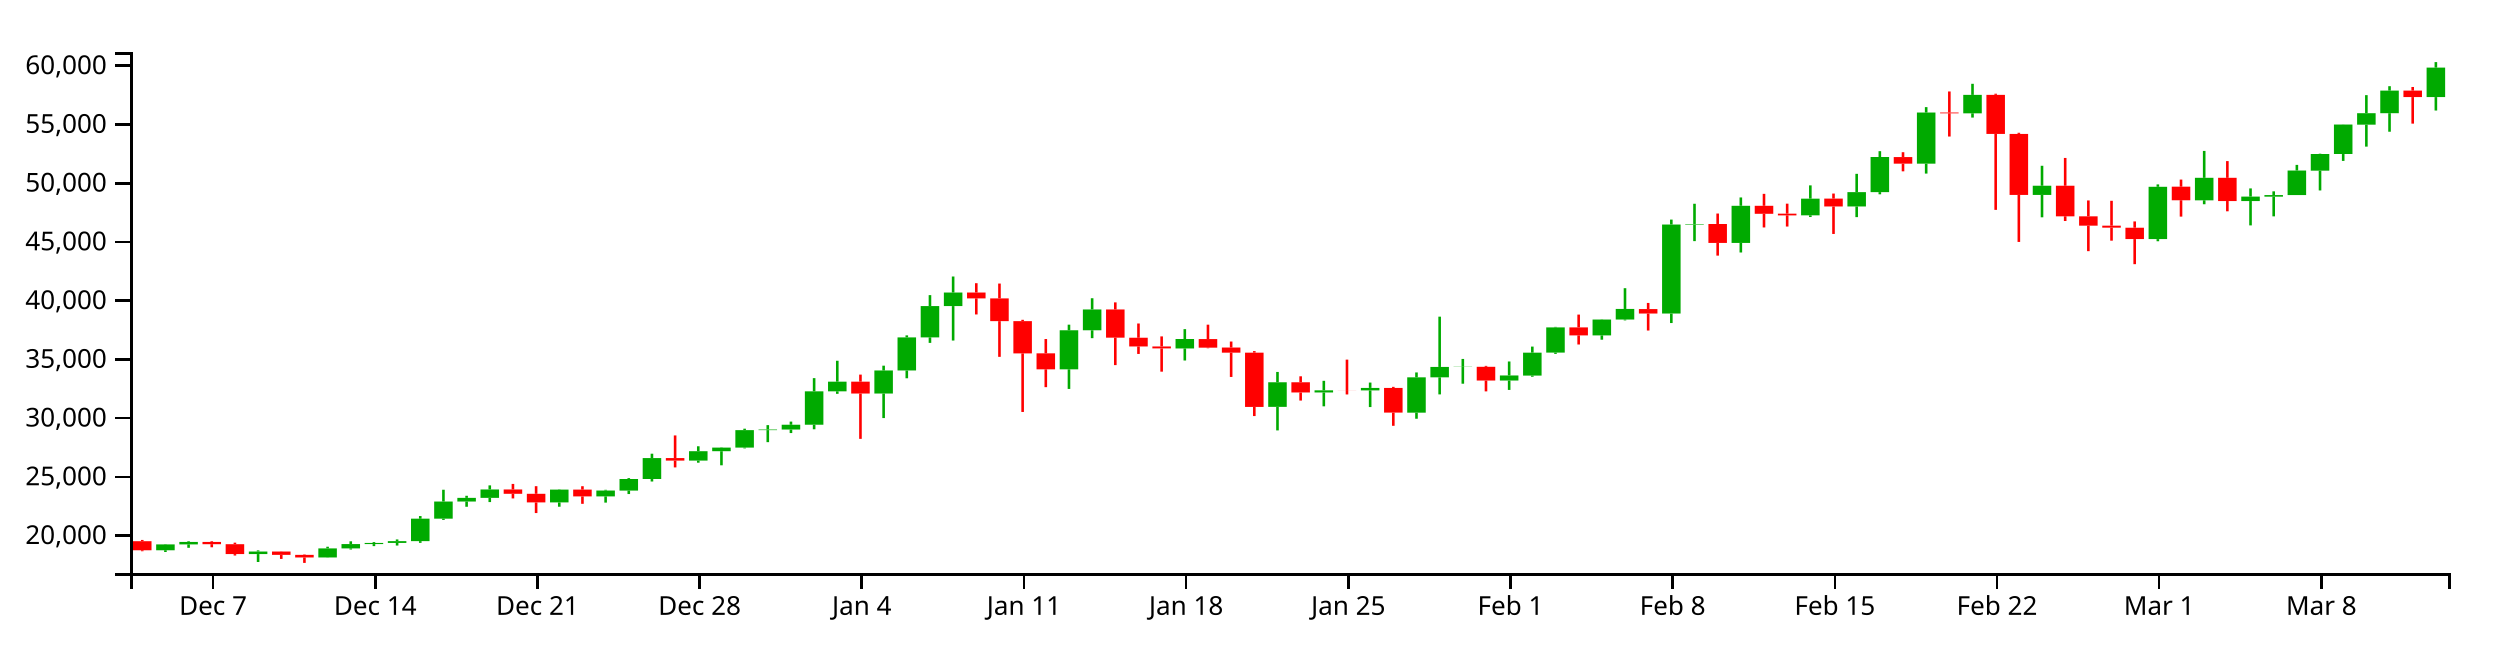
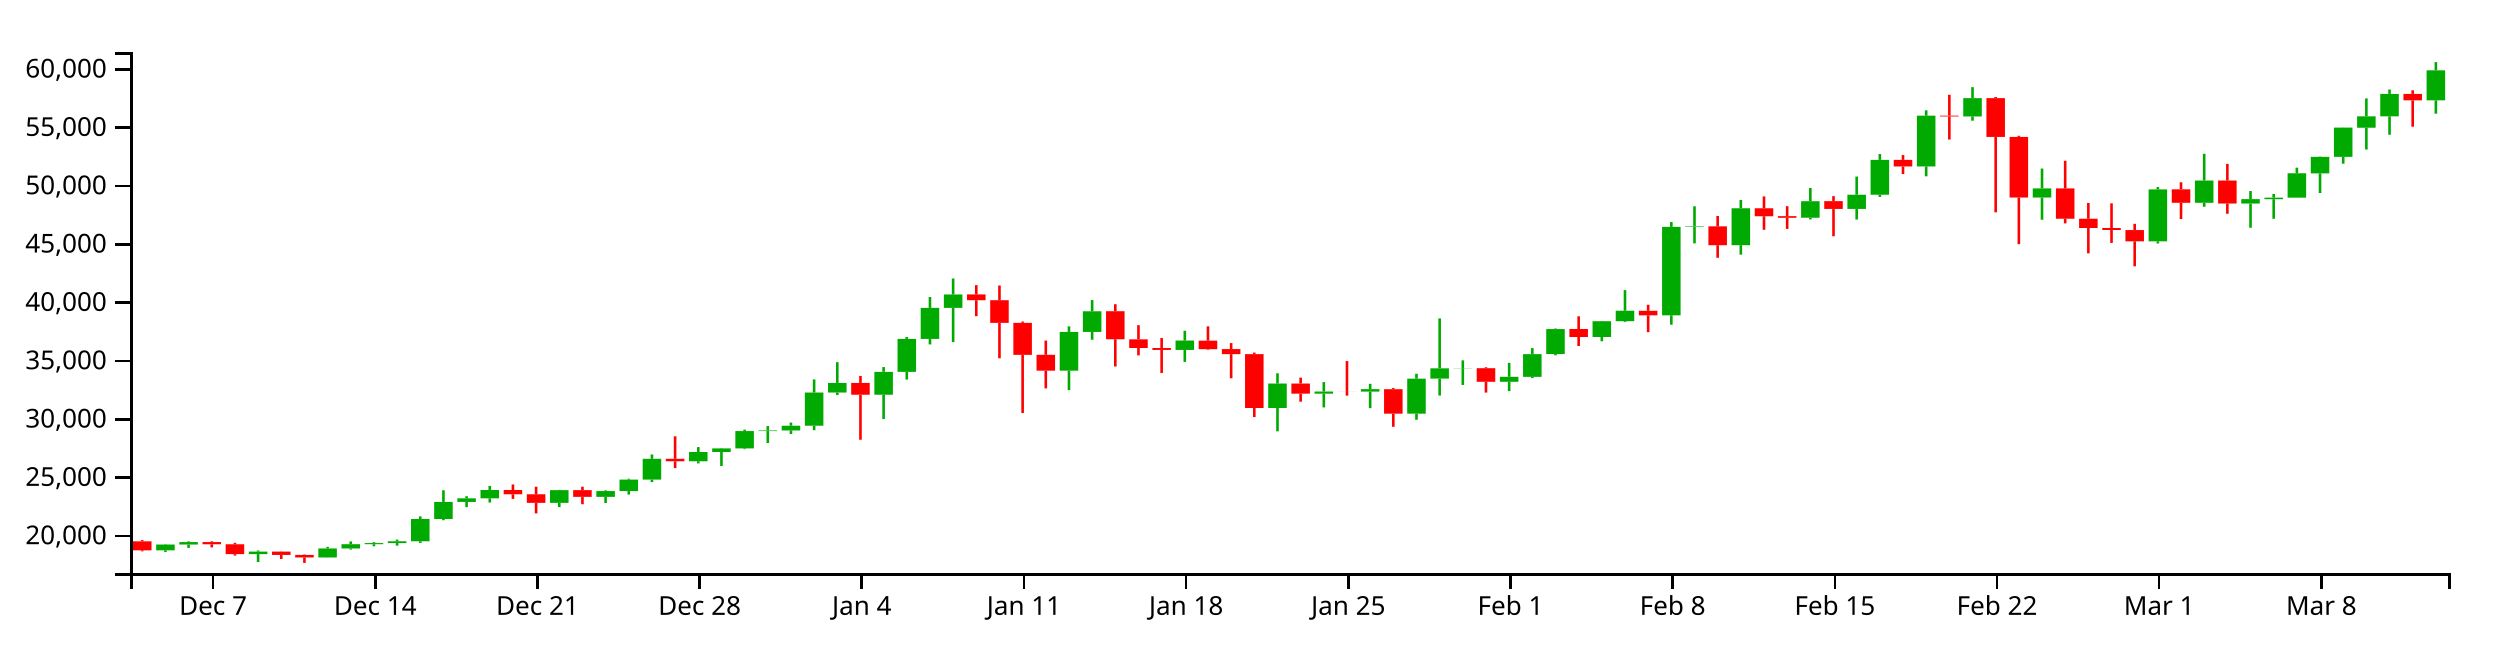
<svg xmlns="http://www.w3.org/2000/svg" version="1.1" width="960" height="250">
  <g transform="translate(50,20)">
    <style>.axis path,.axis line{fill:none;stroke:#000;shape-rendering:crispEdges;}path.candle{stroke:#000000;}path.candle.body{stroke-width:0;}path.candle.up{fill:#00AA00;stroke:#00AA00;}path.candle.down{fill:#FF0000;stroke:#FF0000;}</style>
    <g class="candlestick">
      <g class="data">
-         <path class="candle body up" d="M 9.964 191.29 l 7.117 0 L 17.081 189.047 l -7.117 0 L 9.964 191.29 M 18.86 189.047 l 7.117 0 L 25.978 188.092 l -7.117 0 L 18.86 189.047 M 45.55 192.762 l 7.117 0 L 52.667 191.783 l -7.117 0 L 45.55 192.762 M 72.239 194.06 l 7.117 0 L 79.356 190.576 l -7.117 0 L 72.239 194.06 M 81.136 190.576 l 7.117 0 L 88.253 188.924 l -7.117 0 L 81.136 190.576 M 90.032 188.924 l 7.117 0 L 97.149 188.481 l -7.117 0 L 90.032 188.924 M 98.928 188.478 l 7.117 0 L 106.046 187.789 l -7.117 0 L 98.928 188.478 M 107.825 187.789 l 7.117 0 L 114.942 179.177 l -7.117 0 L 107.825 187.789 M 116.721 179.177 l 7.117 0 L 123.838 172.583 l -7.117 0 L 116.721 179.177 M 125.618 172.583 l 7.117 0 L 132.735 171.183 l -7.117 0 L 125.618 172.583 M 134.514 171.183 l 7.117 0 L 141.631 167.961 l -7.117 0 L 134.514 171.183 M 161.204 172.932 l 7.117 0 L 168.321 168.01 l -7.117 0 L 161.204 172.932 M 178.996 170.619 l 7.117 0 L 186.114 168.378 l -7.117 0 L 178.996 170.619 M 187.893 168.379 l 7.117 0 L 195.01 163.942 l -7.117 0 L 187.893 168.379 M 196.789 163.942 l 7.117 0 L 203.906 155.908 l -7.117 0 L 196.789 163.942 M 214.582 156.864 l 7.117 0 L 221.699 153.264 l -7.117 0 L 214.582 156.864 M 223.479 153.264 l 7.117 0 L 230.596 151.886 l -7.117 0 L 223.479 153.264 M 232.375 151.886 l 7.117 0 L 239.492 145.161 l -7.117 0 L 232.375 151.886 M 241.271 145.161 l 7.117 0 L 248.389 144.944 l -7.117 0 L 241.271 145.161 M 250.168 144.944 l 7.117 0 L 257.285 143.103 l -7.117 0 L 250.168 144.944 M 259.064 143.103 l 7.117 0 L 266.182 130.261 l -7.117 0 L 259.064 143.103 M 267.961 130.27 l 7.117 0 L 275.078 126.554 l -7.117 0 L 267.961 130.27 M 285.754 131.112 l 7.117 0 L 292.871 122.271 l -7.117 0 L 285.754 131.112 M 294.65 122.271 l 7.117 0 L 301.767 109.55 l -7.117 0 L 294.65 122.271 M 303.547 109.55 l 7.117 0 L 310.664 97.536 l -7.117 0 L 303.547 109.55 M 312.443 97.535 l 7.117 0 L 319.56 92.346 l -7.117 0 L 312.443 97.535 M 356.925 121.821 l 7.117 0 L 364.042 106.834 l -7.117 0 L 356.925 121.821 M 365.822 106.834 l 7.117 0 L 372.939 98.835 l -7.117 0 L 365.822 106.834 M 401.407 113.81 l 7.117 0 L 408.525 110.173 l -7.117 0 L 401.407 113.81 M 436.993 136.245 l 7.117 0 L 444.11 126.802 l -7.117 0 L 436.993 136.245 M 454.786 130.714 l 7.117 0 L 461.903 129.893 l -7.117 0 L 454.786 130.714 M 472.579 129.919 l 7.117 0 L 479.696 128.956 l -7.117 0 L 472.579 129.919 M 490.372 138.455 l 7.117 0 L 497.489 124.908 l -7.117 0 L 490.372 138.455 M 499.268 124.893 l 7.117 0 L 506.385 120.905 l -7.117 0 L 499.268 124.893 M 508.165 120.932 l 7.117 0 L 515.282 120.857 l -7.117 0 L 508.165 120.932 M 525.958 126.135 l 7.117 0 L 533.075 124.18 l -7.117 0 L 525.958 126.135 M 534.854 124.222 l 7.117 0 L 541.971 115.428 l -7.117 0 L 534.854 124.222 M 543.75 115.399 l 7.117 0 L 550.868 105.717 l -7.117 0 L 543.75 115.399 M 561.543 108.795 l 7.117 0 L 568.661 102.688 l -7.117 0 L 561.543 108.795 M 570.44 102.693 l 7.117 0 L 577.557 98.643 l -7.117 0 L 570.44 102.693 M 588.233 100.408 l 7.117 0 L 595.35 66.216 l -7.117 0 L 588.233 100.408 M 597.129 66.216 l 7.117 0 L 604.246 66.01 l -7.117 0 L 597.129 66.216 M 614.922 73.287 l 7.117 0 L 622.039 59.022 l -7.117 0 L 614.922 73.287 M 641.611 62.688 l 7.117 0 L 648.729 56.278 l -7.117 0 L 641.611 62.688 M 659.404 59.285 l 7.117 0 L 666.521 53.771 l -7.117 0 L 659.404 59.285 M 668.301 53.771 l 7.117 0 L 675.418 40.299 l -7.117 0 L 668.301 53.771 M 686.094 42.857 l 7.117 0 L 693.211 23.218 l -7.117 0 L 686.094 42.857 M 703.886 23.51 l 7.117 0 L 711.004 16.439 l -7.117 0 L 703.886 23.51 M 730.576 54.865 l 7.117 0 L 737.693 51.323 l -7.117 0 L 730.576 54.865 M 775.058 71.813 l 7.117 0 L 782.175 51.725 l -7.117 0 L 775.058 71.813 M 792.851 56.915 l 7.117 0 L 799.968 48.286 l -7.117 0 L 792.851 56.915 M 810.644 57.197 l 7.117 0 L 817.761 55.493 l -7.117 0 L 810.644 57.197 M 819.54 55.515 l 7.117 0 L 826.657 54.905 l -7.117 0 L 819.54 55.515 M 828.437 54.905 l 7.117 0 L 835.554 45.478 l -7.117 0 L 828.437 54.905 M 837.333 45.535 l 7.117 0 L 844.45 39.147 l -7.117 0 L 837.333 45.535 M 846.23 39.147 l 7.117 0 L 853.347 27.826 l -7.117 0 L 846.23 39.147 M 855.126 27.871 l 7.117 0 L 862.243 23.463 l -7.117 0 L 855.126 27.871 M 864.022 23.463 l 7.117 0 L 871.14 14.794 l -7.117 0 L 864.022 23.463 M 881.815 17.282 l 7.117 0 L 888.932 5.965 l -7.117 0 L 881.815 17.282" />
-         <path class="candle body down" d="M 1.068 187.808 l 7.117 0 L 8.185 191.29 l -7.117 0 L 1.068 187.808 M 27.757 188.095 l 7.117 0 L 34.874 188.96 l -7.117 0 L 27.757 188.095 M 36.653 188.96 l 7.117 0 L 43.77 192.762 l -7.117 0 L 36.653 188.96 M 54.446 191.783 l 7.117 0 L 61.563 193.076 l -7.117 0 L 54.446 191.783 M 63.343 193.075 l 7.117 0 L 70.46 194.06 l -7.117 0 L 63.343 193.075 M 143.411 167.961 l 7.117 0 L 150.528 169.613 l -7.117 0 L 143.411 167.961 M 152.307 169.613 l 7.117 0 L 159.424 172.932 l -7.117 0 L 152.307 169.613 M 170.1 168.01 l 7.117 0 L 177.217 170.618 l -7.117 0 L 170.1 168.01 M 205.686 155.908 l 7.117 0 L 212.803 156.863 l -7.117 0 L 205.686 155.908 M 276.857 126.554 l 7.117 0 L 283.974 131.117 l -7.117 0 L 276.857 126.554 M 321.339 92.327 l 7.117 0 L 328.457 94.577 l -7.117 0 L 321.339 92.327 M 330.236 94.577 l 7.117 0 L 337.353 103.321 l -7.117 0 L 330.236 94.577 M 339.132 103.321 l 7.117 0 L 346.25 115.707 l -7.117 0 L 339.132 103.321 M 348.029 115.68 l 7.117 0 L 355.146 121.812 l -7.117 0 L 348.029 115.68 M 374.718 98.831 l 7.117 0 L 381.835 109.672 l -7.117 0 L 374.718 98.831 M 383.615 109.694 l 7.117 0 L 390.732 113.043 l -7.117 0 L 383.615 109.694 M 392.511 113.043 l 7.117 0 L 399.628 113.794 l -7.117 0 L 392.511 113.043 M 410.304 110.212 l 7.117 0 L 417.421 113.51 l -7.117 0 L 410.304 110.212 M 419.2 113.463 l 7.117 0 L 426.317 115.419 l -7.117 0 L 419.2 113.463 M 428.097 115.419 l 7.117 0 L 435.214 136.253 l -7.117 0 L 428.097 115.419 M 445.89 126.78 l 7.117 0 L 453.007 130.714 l -7.117 0 L 445.89 126.78 M 463.683 129.895 l 7.117 0 L 470.8 129.919 l -7.117 0 L 463.683 129.895 M 481.475 128.972 l 7.117 0 L 488.593 138.437 l -7.117 0 L 481.475 128.972 M 517.061 120.857 l 7.117 0 L 524.178 126.135 l -7.117 0 L 517.061 120.857 M 552.647 105.711 l 7.117 0 L 559.764 108.795 l -7.117 0 L 552.647 105.711 M 579.336 98.67 l 7.117 0 L 586.453 100.408 l -7.117 0 L 579.336 98.67 M 606.026 66.01 l 7.117 0 L 613.143 73.287 l -7.117 0 L 606.026 66.01 M 623.818 59.026 l 7.117 0 L 630.936 62.098 l -7.117 0 L 623.818 59.026 M 632.715 62.051 l 7.117 0 L 639.832 62.702 l -7.117 0 L 632.715 62.051 M 650.508 56.266 l 7.117 0 L 657.625 59.285 l -7.117 0 L 650.508 56.266 M 677.197 40.308 l 7.117 0 L 684.314 42.857 l -7.117 0 L 677.197 40.308 M 694.99 23.218 l 7.117 0 L 702.107 23.51 l -7.117 0 L 694.99 23.218 M 712.783 16.422 l 7.117 0 L 719.9 31.421 l -7.117 0 L 712.783 16.422 M 721.679 31.421 l 7.117 0 L 728.796 54.865 l -7.117 0 L 721.679 31.421 M 739.472 51.322 l 7.117 0 L 746.589 63.063 l -7.117 0 L 739.472 51.322 M 748.369 63.063 l 7.117 0 L 755.486 66.658 l -7.117 0 L 748.369 63.063 M 757.265 66.658 l 7.117 0 L 764.382 67.427 l -7.117 0 L 757.265 66.658 M 766.162 67.439 l 7.117 0 L 773.279 71.806 l -7.117 0 L 766.162 67.439 M 783.954 51.685 l 7.117 0 L 791.072 56.897 l -7.117 0 L 783.954 51.685 M 801.747 48.286 l 7.117 0 L 808.864 57.197 l -7.117 0 L 801.747 48.286 M 872.919 14.794 l 7.117 0 L 880.036 17.282 l -7.117 0 L 872.919 14.794" />
+         <path class="candle body up" d="M 9.964 191.324 l 7.117 0 L 17.081 189.097 l -7.117 0 L 9.964 191.324 M 18.86 189.097 l 7.117 0 L 25.978 188.148 l -7.117 0 L 18.86 189.097 M 45.55 192.786 l 7.117 0 L 52.667 191.813 l -7.117 0 L 45.55 192.786 M 72.239 194.074 l 7.117 0 L 79.356 190.615 l -7.117 0 L 72.239 194.074 M 81.136 190.615 l 7.117 0 L 88.253 188.974 l -7.117 0 L 81.136 190.615 M 90.032 188.974 l 7.117 0 L 97.149 188.535 l -7.117 0 L 90.032 188.974 M 98.928 188.532 l 7.117 0 L 106.046 187.848 l -7.117 0 L 98.928 188.532 M 107.825 187.848 l 7.117 0 L 114.942 179.295 l -7.117 0 L 107.825 187.848 M 116.721 179.295 l 7.117 0 L 123.838 172.748 l -7.117 0 L 116.721 179.295 M 125.618 172.748 l 7.117 0 L 132.735 171.358 l -7.117 0 L 125.618 172.748 M 134.514 171.358 l 7.117 0 L 141.631 168.158 l -7.117 0 L 134.514 171.358 M 161.204 173.094 l 7.117 0 L 168.321 168.207 l -7.117 0 L 161.204 173.094 M 178.996 170.798 l 7.117 0 L 186.114 168.572 l -7.117 0 L 178.996 170.798 M 187.893 168.573 l 7.117 0 L 195.01 164.167 l -7.117 0 L 187.893 168.573 M 196.789 164.167 l 7.117 0 L 203.906 156.189 l -7.117 0 L 196.789 164.167 M 214.582 157.138 l 7.117 0 L 221.699 153.564 l -7.117 0 L 214.582 157.138 M 223.479 153.564 l 7.117 0 L 230.596 152.195 l -7.117 0 L 223.479 153.564 M 232.375 152.195 l 7.117 0 L 239.492 145.518 l -7.117 0 L 232.375 152.195 M 241.271 145.518 l 7.117 0 L 248.389 145.302 l -7.117 0 L 241.271 145.518 M 250.168 145.302 l 7.117 0 L 257.285 143.474 l -7.117 0 L 250.168 145.302 M 259.064 143.474 l 7.117 0 L 266.182 130.722 l -7.117 0 L 259.064 143.474 M 267.961 130.73 l 7.117 0 L 275.078 127.041 l -7.117 0 L 267.961 130.73 M 285.754 131.567 l 7.117 0 L 292.871 122.787 l -7.117 0 L 285.754 131.567 M 294.65 122.787 l 7.117 0 L 301.767 110.155 l -7.117 0 L 294.65 122.787 M 303.547 110.155 l 7.117 0 L 310.664 98.225 l -7.117 0 L 303.547 110.155 M 312.443 98.225 l 7.117 0 L 319.56 93.071 l -7.117 0 L 312.443 98.225 M 356.925 122.341 l 7.117 0 L 364.042 107.458 l -7.117 0 L 356.925 122.341 M 365.822 107.458 l 7.117 0 L 372.939 99.515 l -7.117 0 L 365.822 107.458 M 401.407 114.385 l 7.117 0 L 408.525 110.773 l -7.117 0 L 401.407 114.385 M 436.993 136.664 l 7.117 0 L 444.11 127.286 l -7.117 0 L 436.993 136.664 M 454.786 131.171 l 7.117 0 L 461.903 130.356 l -7.117 0 L 454.786 131.171 M 472.579 130.382 l 7.117 0 L 479.696 129.425 l -7.117 0 L 472.579 130.382 M 490.372 138.858 l 7.117 0 L 497.489 125.406 l -7.117 0 L 490.372 138.858 M 499.268 125.391 l 7.117 0 L 506.385 121.431 l -7.117 0 L 499.268 125.391 M 508.165 121.458 l 7.117 0 L 515.282 121.383 l -7.117 0 L 508.165 121.458 M 525.958 126.624 l 7.117 0 L 533.075 124.683 l -7.117 0 L 525.958 126.624 M 534.854 124.724 l 7.117 0 L 541.971 115.993 l -7.117 0 L 534.854 124.724 M 543.75 115.964 l 7.117 0 L 550.868 106.349 l -7.117 0 L 543.75 115.964 M 561.543 109.405 l 7.117 0 L 568.661 103.342 l -7.117 0 L 561.543 109.405 M 570.44 103.346 l 7.117 0 L 577.557 99.325 l -7.117 0 L 570.44 103.346 M 588.233 101.077 l 7.117 0 L 595.35 67.124 l -7.117 0 L 588.233 101.077 M 597.129 67.124 l 7.117 0 L 604.246 66.92 l -7.117 0 L 597.129 67.124 M 614.922 74.145 l 7.117 0 L 622.039 59.98 l -7.117 0 L 614.922 74.145 M 641.611 63.621 l 7.117 0 L 648.729 57.255 l -7.117 0 L 641.611 63.621 M 659.404 60.242 l 7.117 0 L 666.521 54.766 l -7.117 0 L 659.404 60.242 M 668.301 54.766 l 7.117 0 L 675.418 41.388 l -7.117 0 L 668.301 54.766 M 686.094 43.929 l 7.117 0 L 693.211 24.426 l -7.117 0 L 686.094 43.929 M 703.886 24.717 l 7.117 0 L 711.004 17.695 l -7.117 0 L 703.886 24.717 M 730.576 55.852 l 7.117 0 L 737.693 52.335 l -7.117 0 L 730.576 55.852 M 775.058 72.682 l 7.117 0 L 782.175 52.734 l -7.117 0 L 775.058 72.682 M 792.851 57.888 l 7.117 0 L 799.968 49.319 l -7.117 0 L 792.851 57.888 M 810.644 58.168 l 7.117 0 L 817.761 56.476 l -7.117 0 L 810.644 58.168 M 819.54 56.498 l 7.117 0 L 826.657 55.892 l -7.117 0 L 819.54 56.498 M 828.437 55.892 l 7.117 0 L 835.554 46.531 l -7.117 0 L 828.437 55.892 M 837.333 46.588 l 7.117 0 L 844.45 40.244 l -7.117 0 L 837.333 46.588 M 846.23 40.244 l 7.117 0 L 853.347 29.003 l -7.117 0 L 846.23 40.244 M 855.126 29.047 l 7.117 0 L 862.243 24.67 l -7.117 0 L 855.126 29.047 M 864.022 24.67 l 7.117 0 L 871.14 16.062 l -7.117 0 L 864.022 24.67 M 881.815 18.532 l 7.117 0 L 888.932 6.995 l -7.117 0 L 881.815 18.532" />
+         <path class="candle body down" d="M 1.068 187.866 l 7.117 0 L 8.185 191.324 l -7.117 0 L 1.068 187.866 M 27.757 188.151 l 7.117 0 L 34.874 189.01 l -7.117 0 L 27.757 188.151 M 36.653 189.01 l 7.117 0 L 43.77 192.786 l -7.117 0 L 36.653 189.01 M 54.446 191.813 l 7.117 0 L 61.563 193.097 l -7.117 0 L 54.446 191.813 M 63.343 193.096 l 7.117 0 L 70.46 194.074 l -7.117 0 L 63.343 193.096 M 143.411 168.158 l 7.117 0 L 150.528 169.798 l -7.117 0 L 143.411 168.158 M 152.307 169.798 l 7.117 0 L 159.424 173.095 l -7.117 0 L 152.307 169.798 M 170.1 168.207 l 7.117 0 L 177.217 170.796 l -7.117 0 L 170.1 168.207 M 205.686 156.189 l 7.117 0 L 212.803 157.138 l -7.117 0 L 205.686 156.189 M 276.857 127.041 l 7.117 0 L 283.974 131.571 l -7.117 0 L 276.857 127.041 M 321.339 93.053 l 7.117 0 L 328.457 95.287 l -7.117 0 L 321.339 93.053 M 330.236 95.287 l 7.117 0 L 337.353 103.97 l -7.117 0 L 330.236 95.287 M 339.132 103.97 l 7.117 0 L 346.25 116.269 l -7.117 0 L 339.132 103.97 M 348.029 116.243 l 7.117 0 L 355.146 122.332 l -7.117 0 L 348.029 116.243 M 374.718 99.511 l 7.117 0 L 381.835 110.276 l -7.117 0 L 374.718 99.511 M 383.615 110.298 l 7.117 0 L 390.732 113.624 l -7.117 0 L 383.615 110.298 M 392.511 113.624 l 7.117 0 L 399.628 114.369 l -7.117 0 L 392.511 113.624 M 410.304 110.813 l 7.117 0 L 417.421 114.088 l -7.117 0 L 410.304 110.813 M 419.2 114.041 l 7.117 0 L 426.317 115.984 l -7.117 0 L 419.2 114.041 M 428.097 115.984 l 7.117 0 L 435.214 136.672 l -7.117 0 L 428.097 115.984 M 445.89 127.265 l 7.117 0 L 453.007 131.171 l -7.117 0 L 445.89 127.265 M 463.683 130.358 l 7.117 0 L 470.8 130.382 l -7.117 0 L 463.683 130.358 M 481.475 129.442 l 7.117 0 L 488.593 138.84 l -7.117 0 L 481.475 129.442 M 517.061 121.383 l 7.117 0 L 524.178 126.624 l -7.117 0 L 517.061 121.383 M 552.647 106.343 l 7.117 0 L 559.764 109.405 l -7.117 0 L 552.647 106.343 M 579.336 99.351 l 7.117 0 L 586.453 101.077 l -7.117 0 L 579.336 99.351 M 606.026 66.92 l 7.117 0 L 613.143 74.145 l -7.117 0 L 606.026 66.92 M 623.818 59.984 l 7.117 0 L 630.936 63.035 l -7.117 0 L 623.818 59.984 M 632.715 62.988 l 7.117 0 L 639.832 63.635 l -7.117 0 L 632.715 62.988 M 650.508 57.243 l 7.117 0 L 657.625 60.242 l -7.117 0 L 650.508 57.243 M 677.197 41.397 l 7.117 0 L 684.314 43.929 l -7.117 0 L 677.197 41.397 M 694.99 24.426 l 7.117 0 L 702.107 24.717 l -7.117 0 L 694.99 24.426 M 712.783 17.678 l 7.117 0 L 719.9 32.572 l -7.117 0 L 712.783 17.678 M 721.679 32.572 l 7.117 0 L 728.796 55.852 l -7.117 0 L 721.679 32.572 M 739.472 52.335 l 7.117 0 L 746.589 63.993 l -7.117 0 L 739.472 52.335 M 748.369 63.993 l 7.117 0 L 755.486 67.563 l -7.117 0 L 748.369 63.993 M 757.265 67.563 l 7.117 0 L 764.382 68.327 l -7.117 0 L 757.265 67.563 M 766.162 68.339 l 7.117 0 L 773.279 72.675 l -7.117 0 L 766.162 68.339 M 783.954 52.695 l 7.117 0 L 791.072 57.87 l -7.117 0 L 783.954 52.695 M 801.747 49.319 l 7.117 0 L 808.864 58.168 l -7.117 0 L 801.747 49.319 M 872.919 16.062 l 7.117 0 L 880.036 18.532 l -7.117 0 L 872.919 16.062" />
        <path class="candle body equal" />
-         <path class="candle wick up" d="M 13.523 188.915 L 13.523 189.047 M 13.523 191.29 L 13.523 191.969 M 22.419 187.818 L 22.419 188.092 M 22.419 189.047 L 22.419 190.358 M 49.108 191.339 L 49.108 191.783 M 49.108 192.762 L 49.108 195.803 M 75.798 189.945 L 75.798 190.576 M 75.798 194.06 L 75.798 194.131 M 84.694 187.859 L 84.694 188.924 M 84.694 190.576 L 84.694 191.016 M 93.591 188.139 L 93.591 188.481 M 93.591 188.924 L 93.591 189.713 M 102.487 187.142 L 102.487 187.789 M 102.487 188.478 L 102.487 189.488 M 111.383 178.164 L 111.383 179.177 M 111.383 187.789 L 111.383 188.456 M 120.28 168.059 L 120.28 172.583 M 120.28 179.177 L 120.28 179.653 M 129.176 170.381 L 129.176 171.183 M 129.176 172.583 L 129.176 174.6 M 138.073 166.383 L 138.073 167.961 M 138.073 171.183 L 138.073 172.796 M 164.762 167.891 L 164.762 168.01 M 164.762 172.932 L 164.762 174.585 M 182.555 168.084 L 182.555 168.378 M 182.555 170.619 L 182.555 173.006 M 191.451 163.593 L 191.451 163.942 M 191.451 168.379 L 191.451 169.712 M 200.348 154.222 L 200.348 155.908 M 200.348 163.942 L 200.348 164.901 M 218.141 151.367 L 218.141 153.264 M 218.141 156.864 L 218.141 157.678 M 227.037 151.773 L 227.037 151.886 M 227.037 153.264 L 227.037 158.675 M 235.934 144.618 L 235.934 145.161 M 235.934 151.886 L 235.934 152.179 M 244.83 143.246 L 244.83 144.944 M 244.83 145.161 L 244.83 149.788 M 253.727 141.893 L 253.727 143.103 M 253.727 144.944 L 253.727 146.293 M 262.623 125.201 L 262.623 130.261 M 262.623 143.103 L 262.623 144.841 M 271.519 118.533 L 271.519 126.554 M 271.519 130.27 L 271.519 131.233 M 289.312 120.419 L 289.312 122.271 M 289.312 131.112 L 289.312 140.54 M 298.209 108.783 L 298.209 109.55 M 298.209 122.271 L 298.209 125.255 M 307.105 93.328 L 307.105 97.536 M 307.105 109.55 L 307.105 111.667 M 316.002 86.178 L 316.002 92.346 M 316.002 97.535 L 316.002 110.765 M 360.484 104.674 L 360.484 106.834 M 360.484 121.821 L 360.484 129.351 M 369.38 94.524 L 369.38 98.835 M 369.38 106.834 L 369.38 109.857 M 404.966 106.39 L 404.966 110.173 M 404.966 113.81 L 404.966 118.434 M 440.552 122.826 L 440.552 126.802 M 440.552 136.245 L 440.552 145.277 M 458.345 126.234 L 458.345 129.893 M 458.345 130.714 L 458.345 136.028 M 476.138 126.907 L 476.138 128.956 M 476.138 129.919 L 476.138 136.311 M 493.93 123.018 L 493.93 124.908 M 493.93 138.455 L 493.93 140.801 M 502.827 101.598 L 502.827 120.905 M 502.827 124.893 L 502.827 131.447 M 511.723 117.834 L 511.723 120.857 M 511.723 120.932 L 511.723 127.344 M 529.516 118.807 L 529.516 124.18 M 529.516 126.135 L 529.516 129.73 M 538.413 113.091 L 538.413 115.428 M 538.413 124.222 L 538.413 124.669 M 547.309 105.52 L 547.309 105.717 M 547.309 115.399 L 547.309 115.897 M 565.102 102.599 L 565.102 102.688 M 565.102 108.795 L 565.102 110.449 M 573.998 90.664 L 573.998 98.643 M 573.998 102.693 L 573.998 103.024 M 591.791 64.323 L 591.791 66.216 M 591.791 100.408 L 591.791 104.048 M 600.688 58.243 L 600.688 66.01 M 600.688 66.216 L 600.688 72.594 M 618.481 55.822 L 618.481 59.022 M 618.481 73.287 L 618.481 76.957 M 645.17 51.182 L 645.17 56.278 M 645.17 62.688 L 645.17 63.332 M 662.963 46.753 L 662.963 53.771 M 662.963 59.285 L 662.963 63.379 M 671.859 38.048 L 671.859 40.299 M 671.859 53.771 L 671.859 54.612 M 689.652 21.134 L 689.652 23.218 M 689.652 42.857 L 689.652 46.658 M 707.445 12.179 L 707.445 16.439 M 707.445 23.51 L 707.445 25.151 M 734.134 43.659 L 734.134 51.323 M 734.134 54.865 L 734.134 63.447 M 778.617 50.809 L 778.617 51.725 M 778.617 71.813 L 778.617 72.642 M 796.409 37.952 L 796.409 48.286 M 796.409 56.915 L 796.409 58.43 M 814.202 52.348 L 814.202 55.493 M 814.202 57.197 L 814.202 66.554 M 823.099 53.471 L 823.099 54.905 M 823.099 55.515 L 823.099 63.08 M 831.995 43.32 L 831.995 45.478 M 831.995 54.905 L 831.995 54.905 M 840.892 39.022 L 840.892 39.147 M 840.892 45.535 L 840.892 53.134 M 849.788 27.779 L 849.788 27.826 M 849.788 39.147 L 849.788 41.789 M 858.685 16.533 L 858.685 23.463 M 858.685 27.871 L 858.685 36.305 M 867.581 13.094 L 867.581 14.794 M 867.581 23.463 L 867.581 30.586 M 885.374 3.846 L 885.374 5.965 M 885.374 17.282 L 885.374 22.441" style="stroke-width: 1px;" />
-         <path class="candle wick down" d="M 4.626 187.336 L 4.626 187.808 M 4.626 191.29 L 4.626 191.674 M 31.315 187.814 L 31.315 188.095 M 31.315 188.96 L 31.315 190.151 M 40.212 188.383 L 40.212 188.96 M 40.212 192.762 L 40.212 193.322 M 58.005 191.71 L 58.005 191.783 M 58.005 193.076 L 58.005 194.625 M 66.901 192.904 L 66.901 193.075 M 66.901 194.06 L 66.901 196.154 M 146.969 165.826 L 146.969 167.961 M 146.969 169.613 L 146.969 171.397 M 155.866 166.693 L 155.866 169.613 M 155.866 172.932 L 155.866 177.014 M 173.659 166.705 L 173.659 168.01 M 173.659 170.618 L 173.659 173.472 M 209.244 147.207 L 209.244 155.908 M 209.244 156.863 L 209.244 159.487 M 280.416 123.848 L 280.416 126.554 M 280.416 131.117 L 280.416 148.525 M 324.898 88.749 L 324.898 92.327 M 324.898 94.577 L 324.898 100.75 M 333.794 88.885 L 333.794 94.577 M 333.794 103.321 L 333.794 117.031 M 342.691 102.803 L 342.691 103.321 M 342.691 115.707 L 342.691 138.194 M 351.587 110.187 L 351.587 115.68 M 351.587 121.812 L 351.587 128.67 M 378.277 96.113 L 378.277 98.831 M 378.277 109.672 L 378.277 120.203 M 387.173 104.223 L 387.173 109.694 M 387.173 113.043 L 387.173 115.918 M 396.07 109.175 L 396.07 113.043 M 396.07 113.794 L 396.07 122.72 M 413.862 104.674 L 413.862 110.212 M 413.862 113.51 L 413.862 113.724 M 422.759 111.147 L 422.759 113.463 M 422.759 115.419 L 422.759 124.75 M 431.655 114.825 L 431.655 115.419 M 431.655 136.253 L 431.655 139.768 M 449.448 124.497 L 449.448 126.78 M 449.448 130.714 L 449.448 133.817 M 467.241 118.096 L 467.241 129.895 M 467.241 129.919 L 467.241 131.472 M 485.034 128.552 L 485.034 128.972 M 485.034 138.437 L 485.034 143.509 M 520.62 120.497 L 520.62 120.857 M 520.62 126.135 L 520.62 130.291 M 556.206 100.803 L 556.206 105.711 M 556.206 108.795 L 556.206 112.29 M 582.895 96.329 L 582.895 98.67 M 582.895 100.408 L 582.895 106.926 M 609.584 61.997 L 609.584 66.01 M 609.584 73.287 L 609.584 78.161 M 627.377 54.437 L 627.377 59.026 M 627.377 62.098 L 627.377 67.343 M 636.273 58.208 L 636.273 62.051 M 636.273 62.702 L 636.273 66.993 M 654.066 54.324 L 654.066 56.266 M 654.066 59.285 L 654.066 69.843 M 680.756 38.448 L 680.756 40.308 M 680.756 42.857 L 680.756 45.793 M 698.549 15.122 L 698.549 23.218 M 698.549 23.51 L 698.549 32.43 M 716.341 15.989 L 716.341 16.422 M 716.341 31.421 L 716.341 60.59 M 725.238 30.988 L 725.238 31.421 M 725.238 54.865 L 725.238 72.903 M 743.031 40.651 L 743.031 51.322 M 743.031 63.063 L 743.031 64.865 M 751.927 56.971 L 751.927 63.063 M 751.927 66.658 L 751.927 76.448 M 760.824 57.107 L 760.824 66.658 M 760.824 67.427 L 760.824 72.418 M 769.72 65.027 L 769.72 67.439 M 769.72 71.806 L 769.72 81.441 M 787.513 48.96 L 787.513 51.685 M 787.513 56.897 L 787.513 63.181 M 805.306 41.859 L 805.306 48.286 M 805.306 57.197 L 805.306 61.14 M 876.477 13.403 L 876.477 14.794 M 876.477 17.282 L 876.477 27.473" style="stroke-width: 1px;" />
+         <path class="candle wick up" d="M 13.523 188.965 L 13.523 189.097 M 13.523 191.324 L 13.523 191.998 M 22.419 187.877 L 22.419 188.148 M 22.419 189.097 L 22.419 190.399 M 49.108 191.373 L 49.108 191.813 M 49.108 192.786 L 49.108 195.806 M 75.798 189.988 L 75.798 190.615 M 75.798 194.074 L 75.798 194.145 M 84.694 187.917 L 84.694 188.974 M 84.694 190.615 L 84.694 191.052 M 93.591 188.195 L 93.591 188.535 M 93.591 188.974 L 93.591 189.758 M 102.487 187.205 L 102.487 187.848 M 102.487 188.532 L 102.487 189.534 M 111.383 178.29 L 111.383 179.295 M 111.383 187.848 L 111.383 188.51 M 120.28 168.255 L 120.28 172.748 M 120.28 179.295 L 120.28 179.768 M 129.176 170.561 L 129.176 171.358 M 129.176 172.748 L 129.176 174.751 M 138.073 166.591 L 138.073 168.158 M 138.073 171.358 L 138.073 172.959 M 164.762 168.089 L 164.762 168.207 M 164.762 173.094 L 164.762 174.736 M 182.555 168.28 L 182.555 168.572 M 182.555 170.798 L 182.555 173.168 M 191.451 163.821 L 191.451 164.167 M 191.451 168.573 L 191.451 169.896 M 200.348 154.515 L 200.348 156.189 M 200.348 164.167 L 200.348 165.119 M 218.141 151.68 L 218.141 153.564 M 218.141 157.138 L 218.141 157.947 M 227.037 152.083 L 227.037 152.195 M 227.037 153.564 L 227.037 158.937 M 235.934 144.978 L 235.934 145.518 M 235.934 152.195 L 235.934 152.486 M 244.83 143.616 L 244.83 145.302 M 244.83 145.518 L 244.83 150.112 M 253.727 142.272 L 253.727 143.474 M 253.727 145.302 L 253.727 146.642 M 262.623 125.697 L 262.623 130.722 M 262.623 143.474 L 262.623 145.2 M 271.519 119.075 L 271.519 127.041 M 271.519 130.73 L 271.519 131.686 M 289.312 120.948 L 289.312 122.787 M 289.312 131.567 L 289.312 140.928 M 298.209 109.394 L 298.209 110.155 M 298.209 122.787 L 298.209 125.751 M 307.105 94.047 L 307.105 98.225 M 307.105 110.155 L 307.105 112.257 M 316.002 86.947 L 316.002 93.071 M 316.002 98.225 L 316.002 111.362 M 360.484 105.314 L 360.484 107.458 M 360.484 122.341 L 360.484 129.818 M 369.38 95.234 L 369.38 99.515 M 369.38 107.458 L 369.38 110.46 M 404.966 107.017 L 404.966 110.773 M 404.966 114.385 L 404.966 118.977 M 440.552 123.338 L 440.552 127.286 M 440.552 136.664 L 440.552 145.632 M 458.345 126.723 L 458.345 130.356 M 458.345 131.171 L 458.345 136.448 M 476.138 127.391 L 476.138 129.425 M 476.138 130.382 L 476.138 136.729 M 493.93 123.529 L 493.93 125.406 M 493.93 138.858 L 493.93 141.188 M 502.827 102.259 L 502.827 121.431 M 502.827 125.391 L 502.827 131.9 M 511.723 118.381 L 511.723 121.383 M 511.723 121.458 L 511.723 127.825 M 529.516 119.348 L 529.516 124.683 M 529.516 126.624 L 529.516 130.194 M 538.413 113.672 L 538.413 115.993 M 538.413 124.724 L 538.413 125.168 M 547.309 106.153 L 547.309 106.349 M 547.309 115.964 L 547.309 116.458 M 565.102 103.253 L 565.102 103.342 M 565.102 109.405 L 565.102 111.048 M 573.998 91.402 L 573.998 99.325 M 573.998 103.346 L 573.998 103.674 M 591.791 65.244 L 591.791 67.124 M 591.791 101.077 L 591.791 104.692 M 600.688 59.207 L 600.688 66.92 M 600.688 67.124 L 600.688 73.457 M 618.481 56.802 L 618.481 59.98 M 618.481 74.145 L 618.481 77.79 M 645.17 52.195 L 645.17 57.255 M 645.17 63.621 L 645.17 64.26 M 662.963 47.797 L 662.963 54.766 M 662.963 60.242 L 662.963 64.307 M 671.859 39.153 L 671.859 41.388 M 671.859 54.766 L 671.859 55.601 M 689.652 22.357 L 689.652 24.426 M 689.652 43.929 L 689.652 47.703 M 707.445 13.465 L 707.445 17.695 M 707.445 24.717 L 707.445 26.346 M 734.134 44.724 L 734.134 52.335 M 734.134 55.852 L 734.134 64.374 M 778.617 51.825 L 778.617 52.734 M 778.617 72.682 L 778.617 73.505 M 796.409 39.057 L 796.409 49.319 M 796.409 57.888 L 796.409 59.393 M 814.202 53.353 L 814.202 56.476 M 814.202 58.168 L 814.202 67.459 M 823.099 54.468 L 823.099 55.892 M 823.099 56.498 L 823.099 64.01 M 831.995 44.388 L 831.995 46.531 M 831.995 55.892 L 831.995 55.892 M 840.892 40.12 L 840.892 40.244 M 840.892 46.588 L 840.892 54.133 M 849.788 28.955 L 849.788 29.003 M 849.788 40.244 L 849.788 42.868 M 858.685 17.789 L 858.685 24.67 M 858.685 29.047 L 858.685 37.422 M 867.581 14.374 L 867.581 16.062 M 867.581 24.67 L 867.581 31.743 M 885.374 3.846 L 885.374 6.995 M 885.374 18.532 L 885.374 23.655" style="stroke-width: 1px;" />
+         <path class="candle wick down" d="M 4.626 187.397 L 4.626 187.866 M 4.626 191.324 L 4.626 191.705 M 31.315 187.873 L 31.315 188.151 M 31.315 189.01 L 31.315 190.193 M 40.212 188.437 L 40.212 189.01 M 40.212 192.786 L 40.212 193.342 M 58.005 191.741 L 58.005 191.813 M 58.005 193.097 L 58.005 194.636 M 66.901 192.927 L 66.901 193.096 M 66.901 194.074 L 66.901 196.154 M 146.969 166.038 L 146.969 168.158 M 146.969 169.798 L 146.969 171.57 M 155.866 166.899 L 155.866 169.798 M 155.866 173.095 L 155.866 177.148 M 173.659 166.911 L 173.659 168.207 M 173.659 170.796 L 173.659 173.631 M 209.244 147.549 L 209.244 156.189 M 209.244 157.138 L 209.244 159.743 M 280.416 124.353 L 280.416 127.041 M 280.416 131.571 L 280.416 148.858 M 324.898 89.5 L 324.898 93.053 M 324.898 95.287 L 324.898 101.416 M 333.794 89.634 L 333.794 95.287 M 333.794 103.97 L 333.794 117.583 M 342.691 103.456 L 342.691 103.97 M 342.691 116.269 L 342.691 138.599 M 351.587 110.788 L 351.587 116.243 M 351.587 122.332 L 351.587 129.142 M 378.277 96.812 L 378.277 99.511 M 378.277 110.276 L 378.277 120.733 M 387.173 104.866 L 387.173 110.298 M 387.173 113.624 L 387.173 116.478 M 396.07 109.782 L 396.07 113.624 M 396.07 114.369 L 396.07 123.233 M 413.862 105.314 L 413.862 110.813 M 413.862 114.088 L 413.862 114.3 M 422.759 111.741 L 422.759 114.041 M 422.759 115.984 L 422.759 125.249 M 431.655 115.393 L 431.655 115.984 M 431.655 136.672 L 431.655 140.162 M 449.448 124.998 L 449.448 127.265 M 449.448 131.171 L 449.448 134.253 M 467.241 118.641 L 467.241 130.358 M 467.241 130.382 L 467.241 131.924 M 485.034 129.024 L 485.034 129.442 M 485.034 138.84 L 485.034 143.877 M 520.62 121.026 L 520.62 121.383 M 520.62 126.624 L 520.62 130.752 M 556.206 101.469 L 556.206 106.343 M 556.206 109.405 L 556.206 112.876 M 582.895 97.026 L 582.895 99.351 M 582.895 101.077 L 582.895 107.549 M 609.584 62.935 L 609.584 66.92 M 609.584 74.145 L 609.584 78.986 M 627.377 55.428 L 627.377 59.984 M 627.377 63.035 L 627.377 68.243 M 636.273 59.172 L 636.273 62.988 M 636.273 63.635 L 636.273 67.896 M 654.066 55.315 L 654.066 57.243 M 654.066 60.242 L 654.066 70.726 M 680.756 39.55 L 680.756 41.397 M 680.756 43.929 L 680.756 46.844 M 698.549 16.388 L 698.549 24.426 M 698.549 24.717 L 698.549 33.574 M 716.341 17.248 L 716.341 17.678 M 716.341 32.572 L 716.341 61.537 M 725.238 32.142 L 725.238 32.572 M 725.238 55.852 L 725.238 73.764 M 743.031 41.738 L 743.031 52.335 M 743.031 63.993 L 743.031 65.782 M 751.927 57.944 L 751.927 63.993 M 751.927 67.563 L 751.927 77.285 M 760.824 58.079 L 760.824 67.563 M 760.824 68.327 L 760.824 73.283 M 769.72 65.943 L 769.72 68.339 M 769.72 72.675 L 769.72 82.243 M 787.513 49.988 L 787.513 52.695 M 787.513 57.87 L 787.513 64.11 M 805.306 42.937 L 805.306 49.319 M 805.306 58.168 L 805.306 62.084 M 876.477 14.681 L 876.477 16.062 M 876.477 18.532 L 876.477 28.652" style="stroke-width: 1px;" />
        <path class="candle wick equal" style="stroke-width: 1px;" />
      </g>
    </g>
    <g class="x axis" transform="translate(0,200)" fill="none" font-size="10" font-family="sans-serif" text-anchor="middle">
      <path class="domain" stroke="#000" d="M0.5,6V0.5H890.5V6" />
      <g class="tick" opacity="1" transform="translate(31.31547,0)">
        <line stroke="#000" y2="6" x1="0.5" x2="0.5" />
        <text fill="#000" y="9" x="0.5" dy="0.71em">Dec  7</text>
      </g>
      <g class="tick" opacity="1" transform="translate(93.59056,0)">
        <line stroke="#000" y2="6" x1="0.5" x2="0.5" />
        <text fill="#000" y="9" x="0.5" dy="0.71em">Dec 14</text>
      </g>
      <g class="tick" opacity="1" transform="translate(155.8657,0)">
        <line stroke="#000" y2="6" x1="0.5" x2="0.5" />
        <text fill="#000" y="9" x="0.5" dy="0.71em">Dec 21</text>
      </g>
      <g class="tick" opacity="1" transform="translate(218.1407,0)">
        <line stroke="#000" y2="6" x1="0.5" x2="0.5" />
        <text fill="#000" y="9" x="0.5" dy="0.71em">Dec 28</text>
      </g>
      <g class="tick" opacity="1" transform="translate(280.4158,0)">
        <line stroke="#000" y2="6" x1="0.5" x2="0.5" />
        <text fill="#000" y="9" x="0.5" dy="0.71em">Jan  4</text>
      </g>
      <g class="tick" opacity="1" transform="translate(342.6909,0)">
        <line stroke="#000" y2="6" x1="0.5" x2="0.5" />
        <text fill="#000" y="9" x="0.5" dy="0.71em">Jan 11</text>
      </g>
      <g class="tick" opacity="1" transform="translate(404.966,0)">
        <line stroke="#000" y2="6" x1="0.5" x2="0.5" />
        <text fill="#000" y="9" x="0.5" dy="0.71em">Jan 18</text>
      </g>
      <g class="tick" opacity="1" transform="translate(467.2411,0)">
        <line stroke="#000" y2="6" x1="0.5" x2="0.5" />
        <text fill="#000" y="9" x="0.5" dy="0.71em">Jan 25</text>
      </g>
      <g class="tick" opacity="1" transform="translate(529.5162,0)">
        <line stroke="#000" y2="6" x1="0.5" x2="0.5" />
        <text fill="#000" y="9" x="0.5" dy="0.71em">Feb  1</text>
      </g>
      <g class="tick" opacity="1" transform="translate(591.7913,0)">
        <line stroke="#000" y2="6" x1="0.5" x2="0.5" />
        <text fill="#000" y="9" x="0.5" dy="0.71em">Feb  8</text>
      </g>
      <g class="tick" opacity="1" transform="translate(654.0664,0)">
        <line stroke="#000" y2="6" x1="0.5" x2="0.5" />
        <text fill="#000" y="9" x="0.5" dy="0.71em">Feb 15</text>
      </g>
      <g class="tick" opacity="1" transform="translate(716.3415,0)">
        <line stroke="#000" y2="6" x1="0.5" x2="0.5" />
        <text fill="#000" y="9" x="0.5" dy="0.71em">Feb 22</text>
      </g>
      <g class="tick" opacity="1" transform="translate(778.6166,0)">
        <line stroke="#000" y2="6" x1="0.5" x2="0.5" />
        <text fill="#000" y="9" x="0.5" dy="0.71em">Mar  1</text>
      </g>
      <g class="tick" opacity="1" transform="translate(840.8916,0)">
        <line stroke="#000" y2="6" x1="0.5" x2="0.5" />
        <text fill="#000" y="9" x="0.5" dy="0.71em">Mar  8</text>
      </g>
    </g>
    <g class="y axis" fill="none" font-size="10" font-family="sans-serif" text-anchor="end">
      <path class="domain" stroke="#000" d="M-6,200.5H0.5V0.5H-6" />
-       <g class="tick" opacity="1" transform="translate(0,185.2018)">
+       <g class="tick" opacity="1" transform="translate(0,185.2784)">
        <line stroke="#000" x2="-6" y1="0.5" y2="0.5" />
        <text fill="#000" x="-9" y="0.5" dy="0.32em">20,000</text>
      </g>
-       <g class="tick" opacity="1" transform="translate(0,162.6451)">
+       <g class="tick" opacity="1" transform="translate(0,162.8793)">
        <line stroke="#000" x2="-6" y1="0.5" y2="0.5" />
        <text fill="#000" x="-9" y="0.5" dy="0.32em">25,000</text>
      </g>
-       <g class="tick" opacity="1" transform="translate(0,140.0885)">
+       <g class="tick" opacity="1" transform="translate(0,140.4803)">
        <line stroke="#000" x2="-6" y1="0.5" y2="0.5" />
        <text fill="#000" x="-9" y="0.5" dy="0.32em">30,000</text>
      </g>
-       <g class="tick" opacity="1" transform="translate(0,117.5318)">
+       <g class="tick" opacity="1" transform="translate(0,118.0812)">
        <line stroke="#000" x2="-6" y1="0.5" y2="0.5" />
        <text fill="#000" x="-9" y="0.5" dy="0.32em">35,000</text>
      </g>
-       <g class="tick" opacity="1" transform="translate(0,94.97512)">
+       <g class="tick" opacity="1" transform="translate(0,95.6822)">
        <line stroke="#000" x2="-6" y1="0.5" y2="0.5" />
        <text fill="#000" x="-9" y="0.5" dy="0.32em">40,000</text>
      </g>
-       <g class="tick" opacity="1" transform="translate(0,72.41844)">
+       <g class="tick" opacity="1" transform="translate(0,73.28317)">
        <line stroke="#000" x2="-6" y1="0.5" y2="0.5" />
        <text fill="#000" x="-9" y="0.5" dy="0.32em">45,000</text>
      </g>
-       <g class="tick" opacity="1" transform="translate(0,49.86177)">
+       <g class="tick" opacity="1" transform="translate(0,50.88413)">
        <line stroke="#000" x2="-6" y1="0.5" y2="0.5" />
        <text fill="#000" x="-9" y="0.5" dy="0.32em">50,000</text>
      </g>
-       <g class="tick" opacity="1" transform="translate(0,27.30509)">
+       <g class="tick" opacity="1" transform="translate(0,28.48509)">
        <line stroke="#000" x2="-6" y1="0.5" y2="0.5" />
        <text fill="#000" x="-9" y="0.5" dy="0.32em">55,000</text>
      </g>
-       <g class="tick" opacity="1" transform="translate(0,4.748421)">
+       <g class="tick" opacity="1" transform="translate(0,6.086058)">
        <line stroke="#000" x2="-6" y1="0.5" y2="0.5" />
        <text fill="#000" x="-9" y="0.5" dy="0.32em">60,000</text>
      </g>
      <text transform="rotate(-90)" y="6" dy=".71em" style="text-anchor: end;">Price ($)</text>
    </g>
  </g>
</svg>
